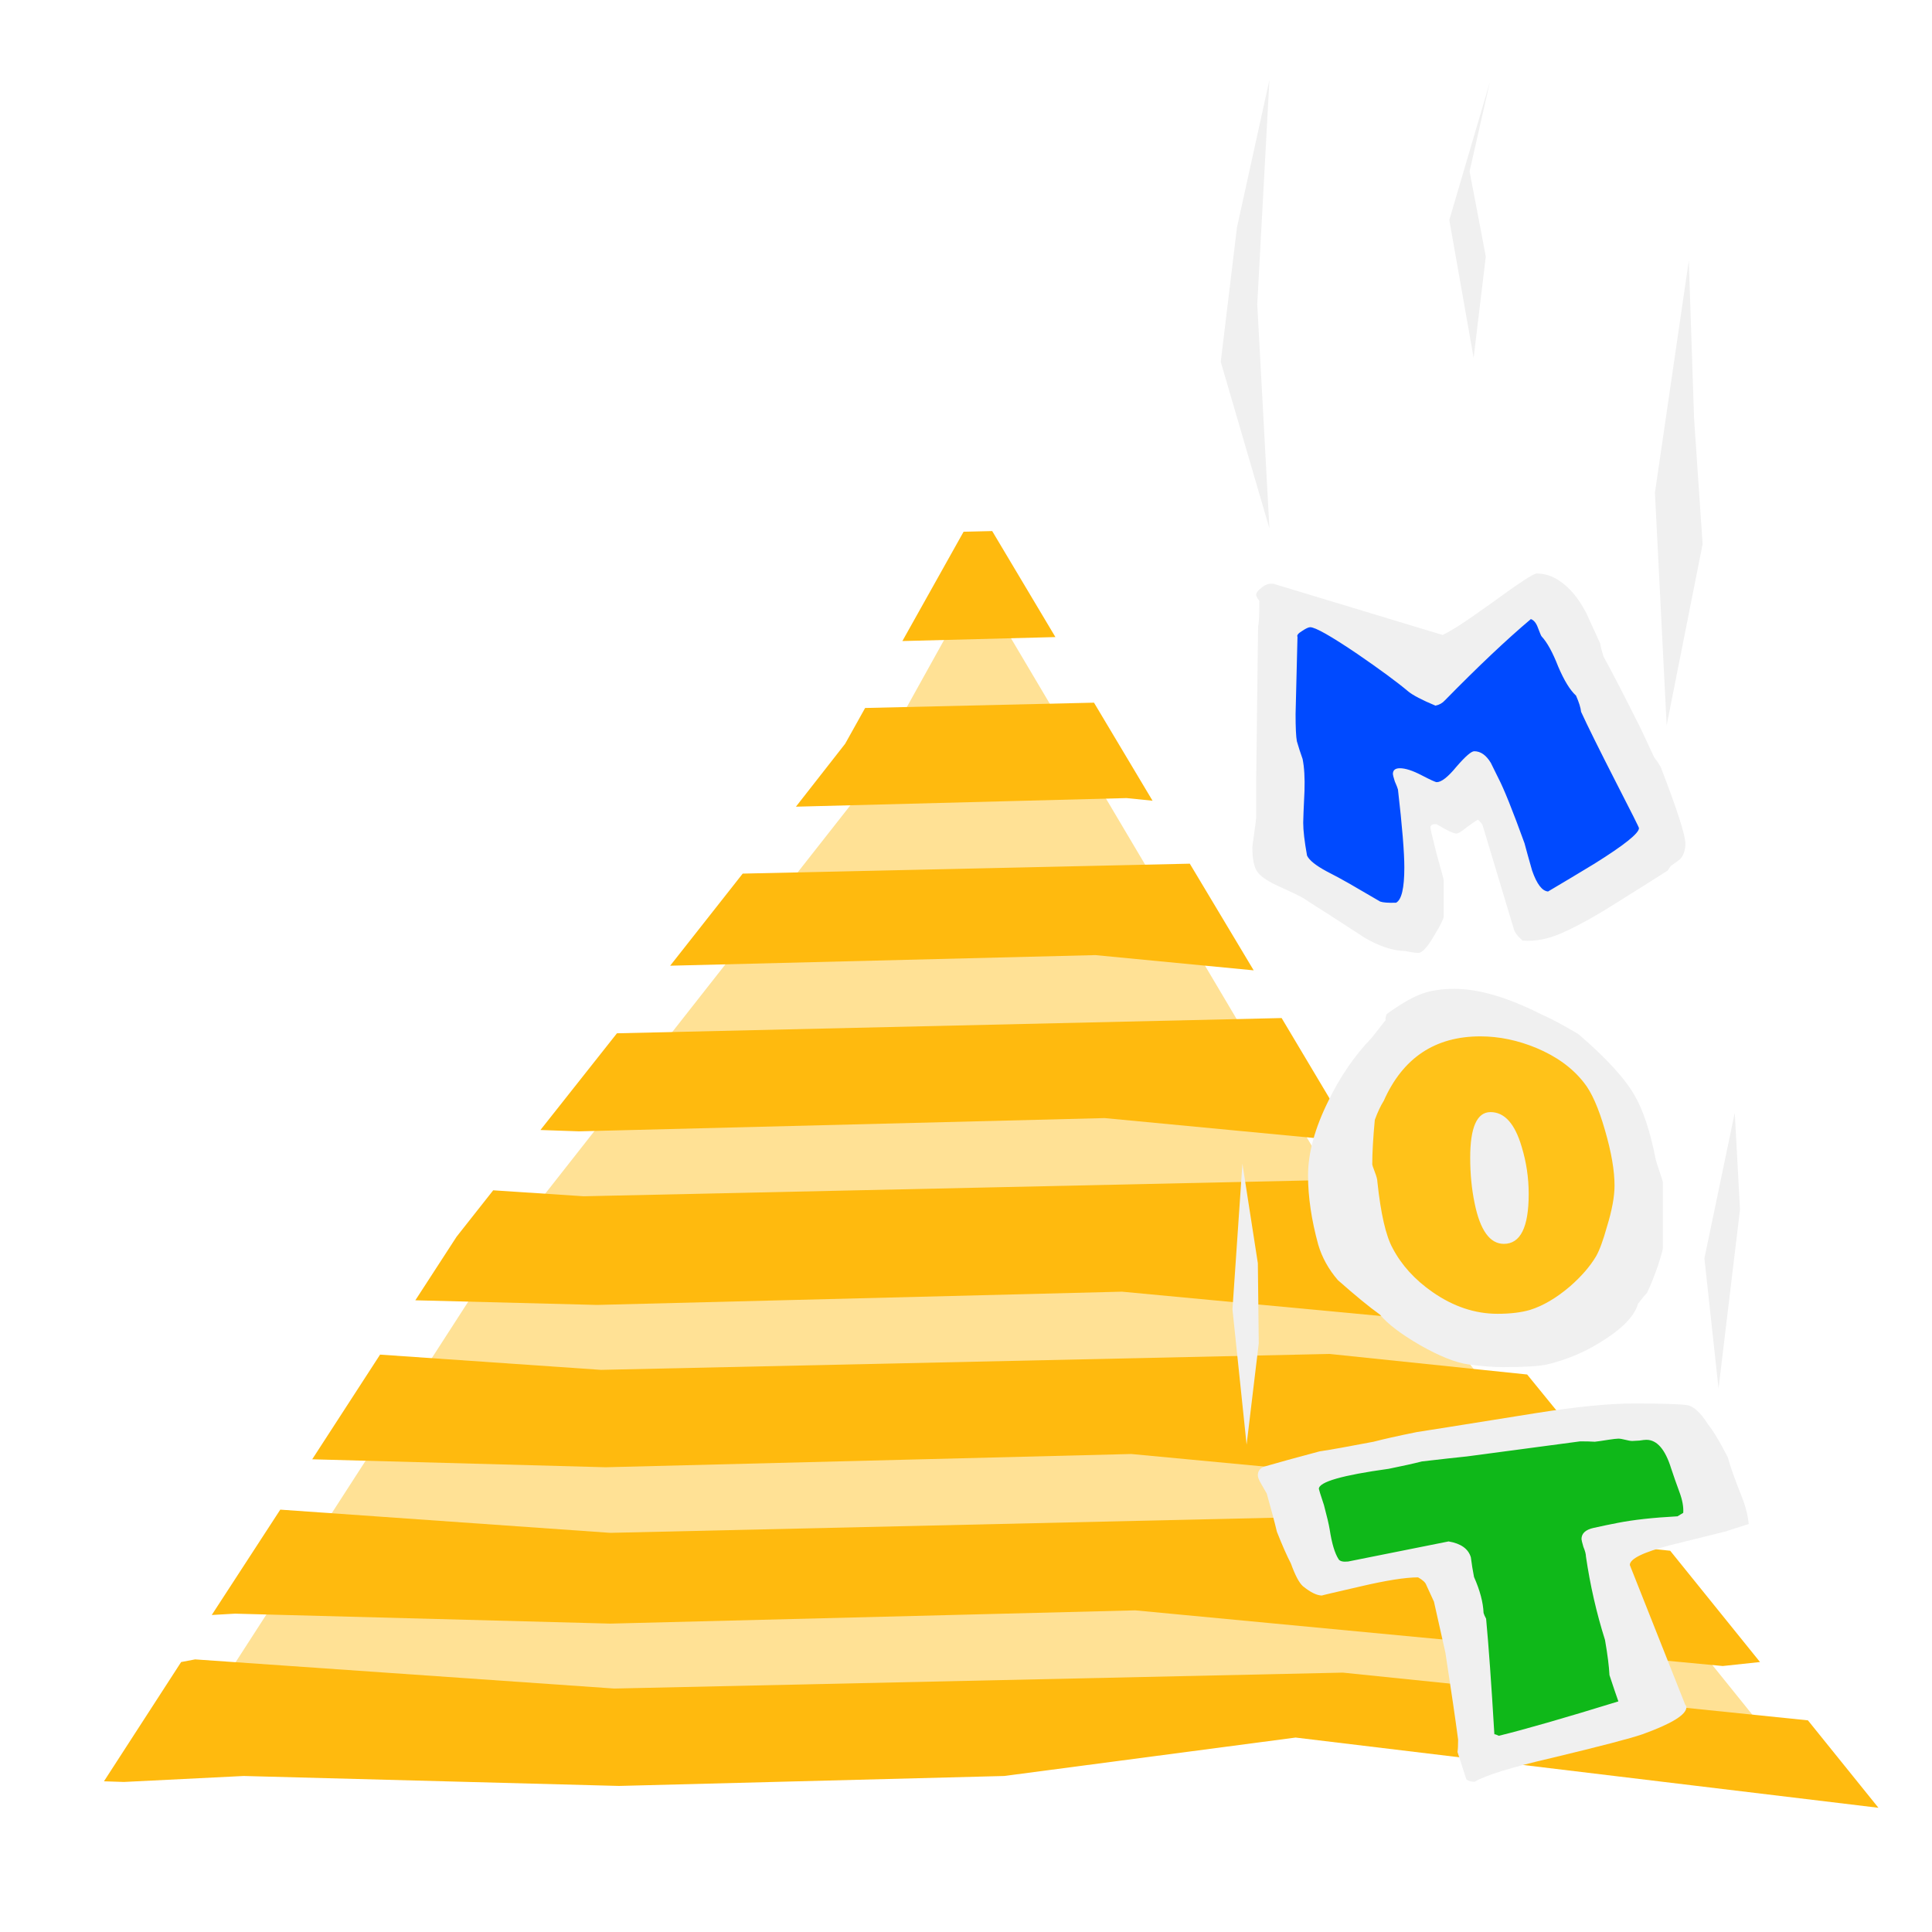
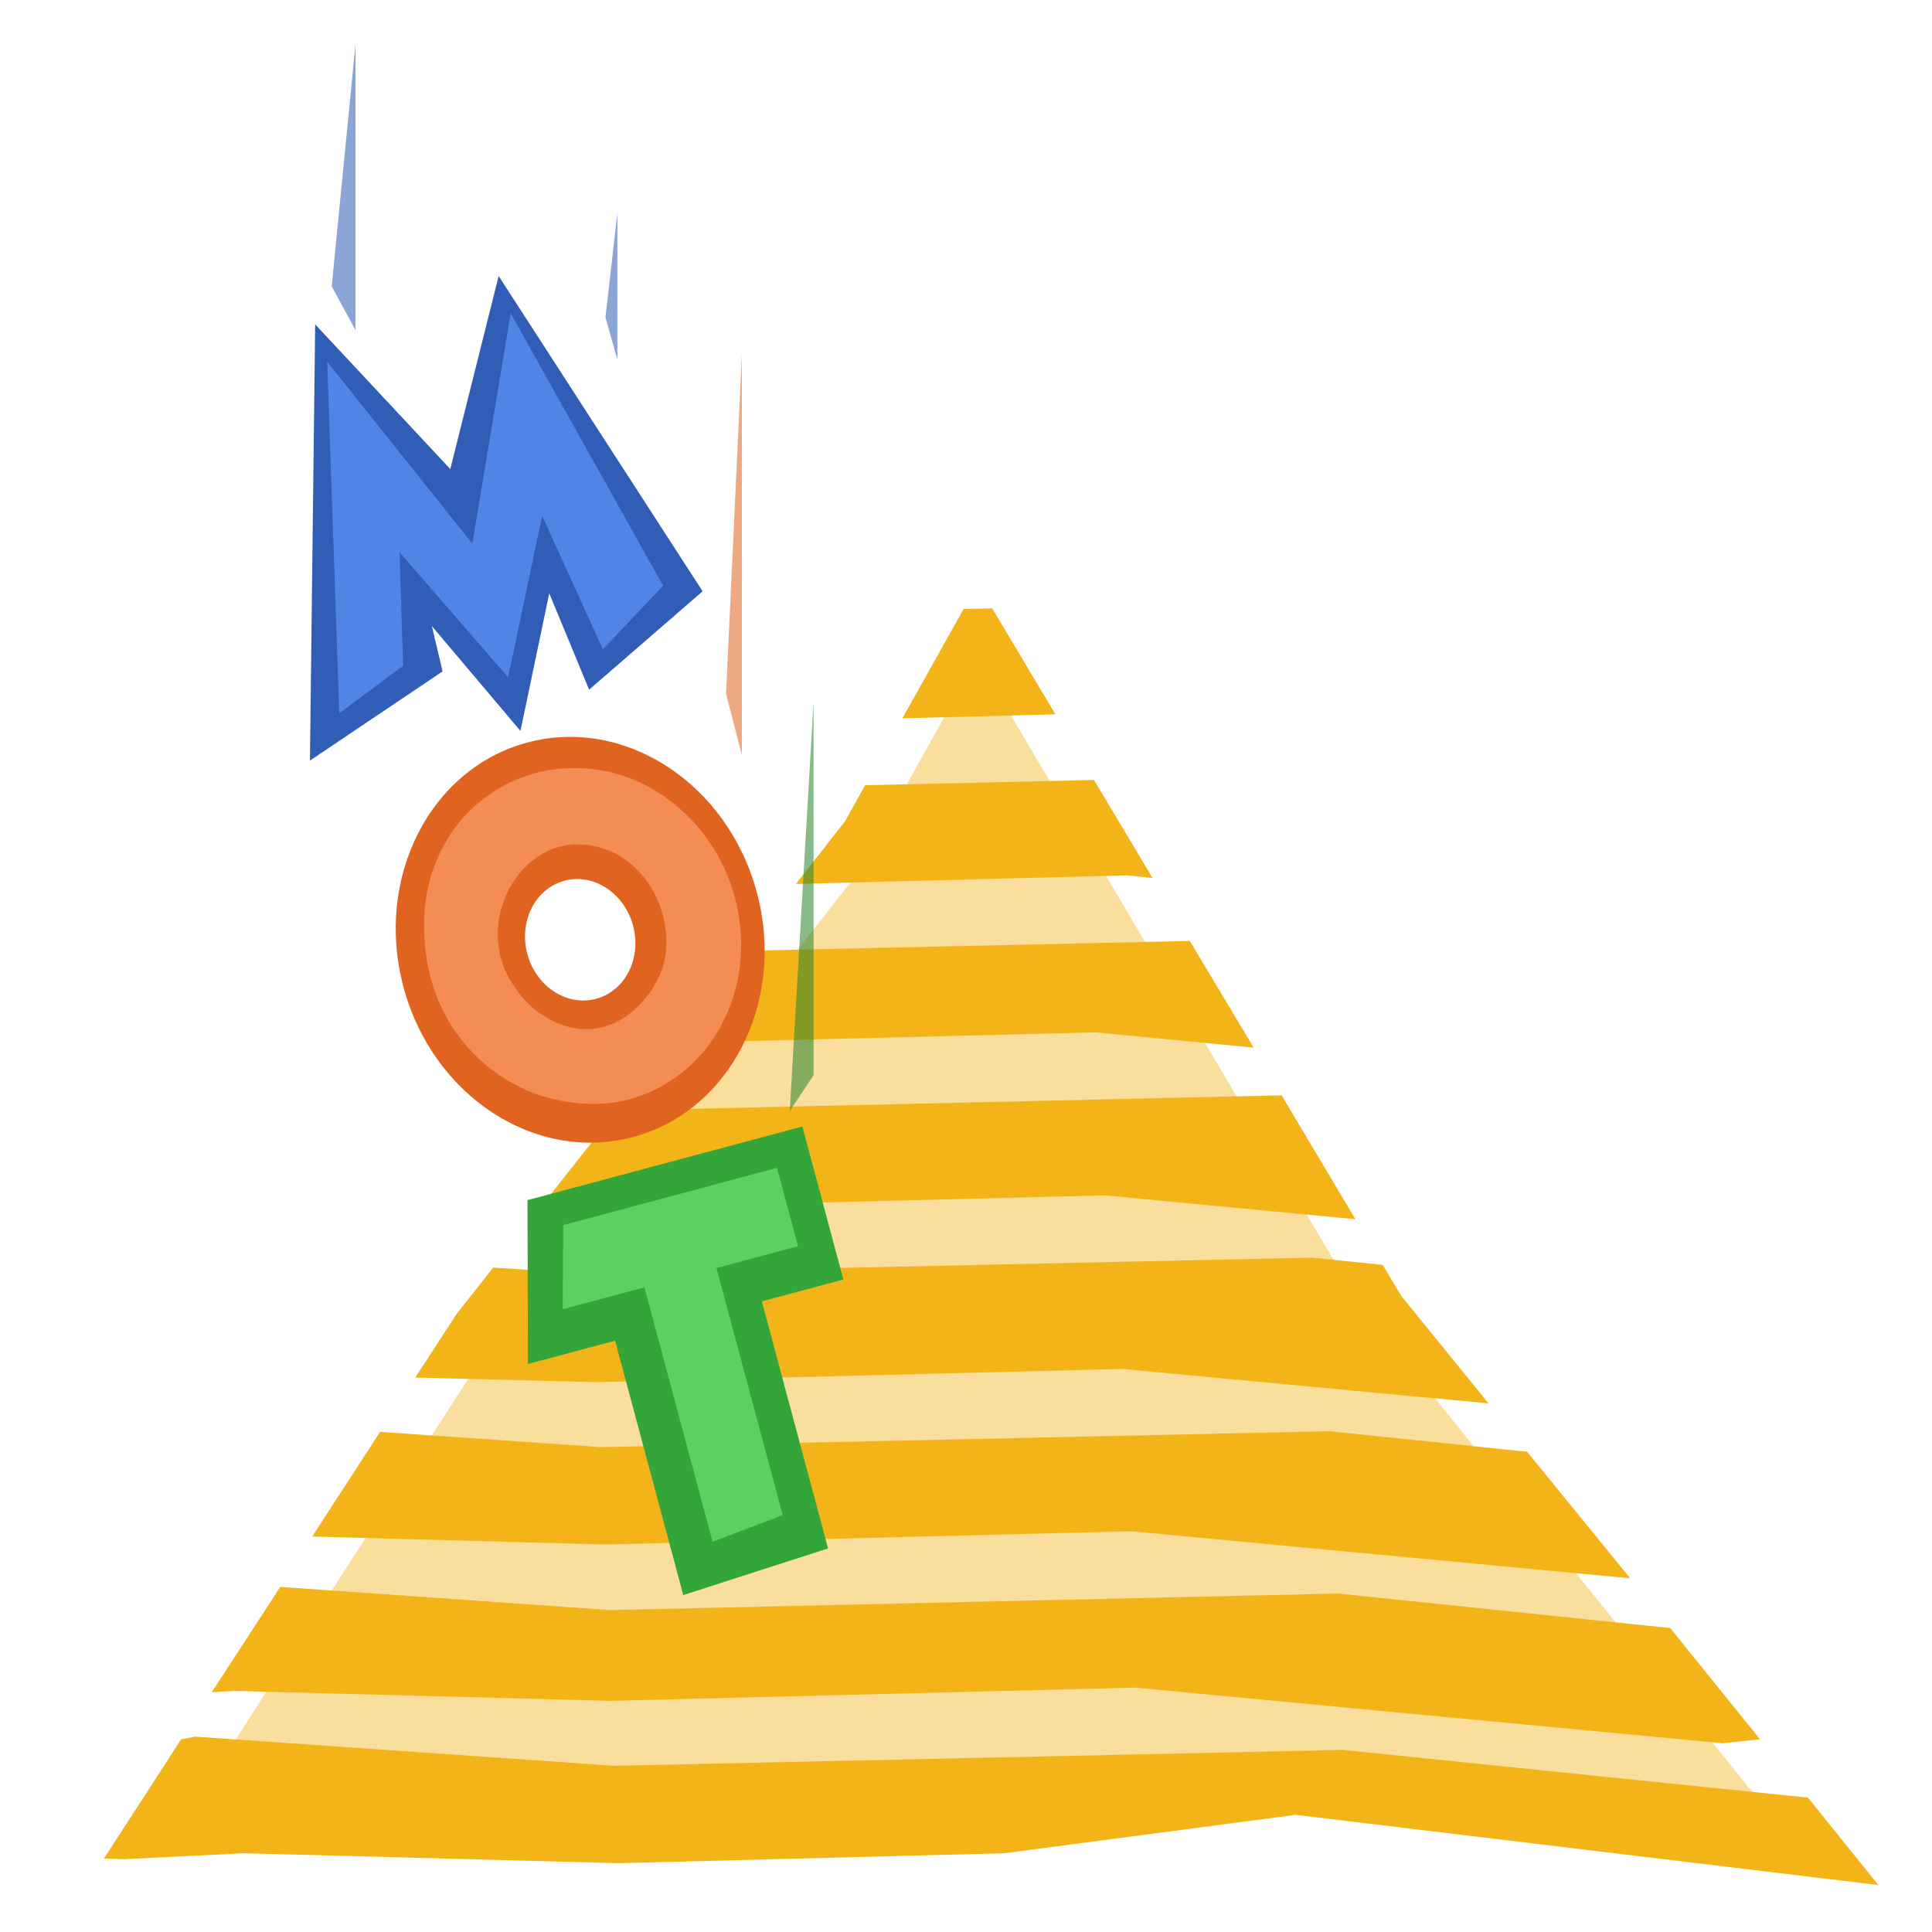
<svg xmlns="http://www.w3.org/2000/svg" width="100" height="100" id="svg2" version="1.0">
  <defs id="defs4" />
  <g id="layer1">
-     <g id="g5684" transform="translate(109.6588,88.25478)">
-       <path id="path5668" d="M -100.143,1.934 L -83.557,-23.774 L -65.312,-46.995 L -59.092,-58.191 L -39.188,-24.604 L -16.797,3.178 L -44.164,-0.139 L -69.044,3.178 L -100.143,1.934 z " style="fill:#ffe195;fill-opacity:1;fill-rule:evenodd;stroke:none;stroke-width:1px;stroke-linecap:butt;stroke-linejoin:miter;stroke-opacity:1" />
-       <path id="path5666" d="M -58.303,-60.767 L -59.784,-60.732 L -62.952,-55.074 L -55.031,-55.28 L -58.303,-60.767 z M -53.034,-51.885 L -64.88,-51.61 L -65.914,-49.758 L -68.462,-46.501 L -51.346,-46.946 L -50.003,-46.809 L -53.034,-51.885 z M -48.075,-43.551 L -71.217,-43.037 L -74.971,-38.27 L -52.965,-38.819 L -44.768,-38.03 L -48.075,-43.551 z M -43.322,-35.561 L -77.726,-34.772 L -81.686,-29.766 L -79.689,-29.697 L -52.483,-30.383 L -39.499,-29.148 L -43.322,-35.561 z M -41.738,-27.159 L -79.448,-26.336 L -84.131,-26.645 L -86.025,-24.244 L -88.161,-20.952 L -78.759,-20.712 L -51.587,-21.398 L -32.612,-19.615 L -37.123,-25.17 L -38.087,-26.782 L -41.738,-27.159 z M -40.843,-18.175 L -78.552,-17.351 L -89.986,-18.14 L -93.499,-12.722 L -78.311,-12.31 L -51.105,-12.996 L -25.276,-10.561 L -30.614,-17.111 L -40.843,-18.175 z M -95.152,-10.116 L -98.699,-4.663 L -97.493,-4.732 L -78.07,-4.217 L -50.898,-4.903 L -20.49,-2.022 L -18.561,-2.228 L -23.21,-7.989 L -40.395,-9.773 L -78.07,-8.915 L -95.152,-10.116 z M -99.56,-2.365 L -100.283,-2.228 L -104.278,3.945 L -103.245,3.979 L -97.046,3.67 L -77.623,4.185 L -57.683,3.67 L -42.599,1.681 L -12.431,5.316 L -16.081,0.79 L -40.154,-1.68 L -77.864,-0.856 L -99.56,-2.365 z " style="fill:#ffba0e;fill-opacity:1;fill-rule:evenodd;stroke:none;stroke-width:1px;stroke-linecap:butt;stroke-linejoin:miter;stroke-opacity:1" />
+     <g id="g5684" transform="translate(109.6588,92.25478)">
+       <path id="path5668" d="m -100.143,1.934 16.586,-25.709 18.245,-23.221 6.22,-11.196 19.903,33.587 L -16.797,3.178 -44.164,-0.139 -69.044,3.178 Z" style="fill:#f9df9b;fill-opacity:1;fill-rule:evenodd;stroke:none;stroke-width:1px;stroke-linecap:butt;stroke-linejoin:miter;stroke-opacity:1" />
+       <path id="path5666" d="m -58.303,-60.767 -1.481,0.034 -3.168,5.658 7.921,-0.206 z m 5.269,8.882 -11.847,0.274 -1.033,1.852 -2.548,3.258 17.116,-0.446 1.343,0.137 z m 4.959,8.333 -23.142,0.514 -3.754,4.767 22.006,-0.549 8.196,0.789 z m 4.752,7.99 -34.404,0.789 -3.96,5.007 1.997,0.069 27.206,-0.686 12.983,1.235 z m 1.584,8.402 -37.71,0.823 -4.684,-0.309 -1.894,2.401 -2.135,3.292 9.402,0.24 27.172,-0.686 18.975,1.783 -4.511,-5.555 -0.964,-1.612 z m 0.895,8.985 -37.71,0.823 -11.433,-0.789 -3.513,5.418 15.187,0.412 27.206,-0.686 25.829,2.435 -5.338,-6.55 z m -54.309,8.059 -3.547,5.453 1.205,-0.069 19.423,0.514 27.172,-0.686 30.409,2.881 1.929,-0.206 -4.649,-5.761 -17.185,-1.783 -37.675,0.857 z m -4.408,7.75 -0.723,0.137 -3.995,6.173 1.033,0.034 6.199,-0.309 19.423,0.514 19.94,-0.514 15.084,-1.989 30.168,3.635 -3.65,-4.527 -24.072,-2.469 -37.71,0.823 z" style="fill:#f3b41a;fill-opacity:1;fill-rule:evenodd;stroke:none;stroke-width:1px;stroke-linecap:butt;stroke-linejoin:miter;stroke-opacity:1" />
    </g>
-     <path style="fill:#0fb819;fill-opacity:1;fill-rule:evenodd;stroke:none;stroke-width:1px;stroke-linecap:butt;stroke-linejoin:miter;stroke-opacity:1" d="M 66.505,76.546 L 74.324,74.643 L 82.399,73.665 L 86.822,73.562 L 89.137,78.5 L 83.222,80.146 L 85.485,88.376 L 76.381,91.102 L 75.044,80.506 L 68.563,81.895 L 66.505,76.546 z " id="path5708" />
-     <path style="fill:#ffc219;fill-opacity:1;fill-rule:evenodd;stroke:none;stroke-width:1px;stroke-linecap:butt;stroke-linejoin:miter;stroke-opacity:1" d="M 72.575,53.811 L 69.231,59.366 L 70.517,65.127 L 76.124,69.705 L 81.936,68.933 C 81.936,68.933 84.713,64.664 84.816,64.458 C 84.919,64.253 84.302,58.903 84.302,58.903 L 82.553,55.56 L 79.467,53.143 L 74.632,52.165 L 72.575,53.811 z " id="path5706" />
-     <path style="fill:#004aff;fill-opacity:1;fill-rule:evenodd;stroke:none;stroke-width:1px;stroke-linecap:butt;stroke-linejoin:miter;stroke-opacity:1" d="M 66.219,31.556 L 66.023,44.044 L 71.779,48.141 L 73.633,47.263 L 73.145,41.41 L 76.56,40.727 L 79.584,47.654 L 86.121,43.166 L 79.975,30.776 L 74.804,34.678 L 66.902,31.166 L 66.219,31.556 z " id="path5703" />
-     <path style="fill:#f0f0f0;fill-opacity:1;fill-rule:evenodd;stroke:none;stroke-width:1px;stroke-linecap:butt;stroke-linejoin:miter;stroke-opacity:1" d="M 65.705,4.139 L 65.075,15.745 L 65.705,27.35 L 63.186,18.729 L 64.026,11.766 L 65.705,4.139 z " id="path5693" />
-     <path style="font-size:20px;font-style:normal;font-variant:normal;font-weight:normal;font-stretch:normal;text-align:start;line-height:100%;writing-mode:tb-rl;text-anchor:start;fill:#f0f0f0;fill-opacity:1;stroke:none;stroke-width:1px;stroke-linecap:butt;stroke-linejoin:miter;stroke-opacity:1;font-family:Indigo Joker" d="M 87.235,43.664 C 87.235,43.971 87.158,44.224 87.005,44.424 C 86.961,44.478 86.785,44.611 86.478,44.824 C 86.434,44.891 86.379,44.971 86.314,45.064 C 85.414,45.638 84.503,46.211 83.582,46.784 C 82.551,47.438 81.629,47.944 80.817,48.304 C 80.115,48.611 79.446,48.738 78.809,48.684 C 78.546,48.458 78.393,48.251 78.349,48.064 L 76.736,42.704 C 76.714,42.651 76.637,42.558 76.506,42.424 C 76.396,42.478 76.198,42.611 75.913,42.824 C 75.65,43.038 75.474,43.144 75.386,43.144 C 75.233,43.144 74.893,42.984 74.366,42.664 C 74.147,42.638 74.037,42.698 74.037,42.844 C 74.037,42.898 74.147,43.358 74.366,44.224 C 74.608,45.078 74.728,45.531 74.728,45.584 L 74.728,47.424 C 74.728,47.544 74.564,47.878 74.235,48.424 C 73.883,49.024 73.609,49.324 73.412,49.324 C 73.324,49.324 73.203,49.311 73.05,49.284 C 72.896,49.258 72.786,49.238 72.721,49.224 C 72.084,49.211 71.382,48.978 70.614,48.524 C 69.978,48.111 69.341,47.698 68.705,47.284 C 68.398,47.098 67.981,46.831 67.454,46.484 C 67.279,46.378 66.807,46.151 66.039,45.804 C 65.534,45.564 65.205,45.324 65.052,45.084 C 64.898,44.831 64.821,44.424 64.821,43.864 C 64.821,43.824 64.854,43.571 64.92,43.104 C 64.986,42.638 65.019,42.378 65.019,42.324 L 65.019,40.444 L 65.118,32.424 C 65.161,32.304 65.183,31.871 65.183,31.124 C 65.183,31.098 65.15,31.044 65.085,30.964 C 65.041,30.884 65.019,30.824 65.019,30.784 C 65.019,30.678 65.118,30.551 65.315,30.404 C 65.513,30.244 65.721,30.184 65.94,30.224 L 74.662,32.864 C 75.035,32.718 75.924,32.138 77.328,31.124 C 78.645,30.164 79.38,29.684 79.534,29.684 C 79.95,29.684 80.345,29.811 80.718,30.064 C 81.245,30.411 81.706,30.964 82.101,31.724 C 82.342,32.244 82.583,32.771 82.825,33.304 C 82.847,33.451 82.902,33.671 82.989,33.964 C 83.45,34.804 84.097,36.058 84.931,37.724 C 85.238,38.391 85.469,38.884 85.622,39.204 C 85.71,39.311 85.82,39.471 85.952,39.684 C 86.807,41.898 87.235,43.224 87.235,43.664 M 84.833,42.864 C 84.833,42.824 84.449,42.058 83.681,40.564 C 82.781,38.804 82.167,37.564 81.837,36.844 C 81.816,36.631 81.728,36.351 81.574,36.004 C 81.267,35.724 80.96,35.224 80.653,34.504 C 80.367,33.771 80.082,33.251 79.797,32.944 C 79.775,32.931 79.709,32.778 79.599,32.484 C 79.512,32.244 79.391,32.098 79.237,32.044 C 77.987,33.098 76.506,34.498 74.794,36.244 C 74.662,36.391 74.498,36.484 74.3,36.524 C 73.598,36.231 73.126,35.984 72.885,35.784 C 72.315,35.304 71.437,34.658 70.252,33.844 C 68.892,32.924 68.08,32.464 67.816,32.464 C 67.729,32.464 67.586,32.531 67.389,32.664 C 67.191,32.784 67.114,32.884 67.158,32.964 L 67.059,36.964 C 67.059,37.658 67.081,38.124 67.125,38.364 C 67.213,38.671 67.312,38.978 67.422,39.284 C 67.509,39.711 67.542,40.264 67.52,40.944 C 67.476,41.864 67.454,42.411 67.454,42.584 C 67.454,42.984 67.52,43.551 67.652,44.284 C 67.762,44.524 68.102,44.798 68.672,45.104 C 69.067,45.304 69.462,45.518 69.857,45.744 C 70.252,45.971 70.779,46.278 71.437,46.664 C 71.59,46.718 71.865,46.738 72.26,46.724 C 72.545,46.578 72.688,45.971 72.688,44.904 C 72.688,44.118 72.578,42.771 72.358,40.864 C 72.337,40.784 72.282,40.644 72.194,40.444 C 72.128,40.231 72.095,40.104 72.095,40.064 C 72.095,39.864 72.216,39.764 72.457,39.764 C 72.742,39.764 73.115,39.884 73.576,40.124 C 74.037,40.364 74.3,40.484 74.366,40.484 C 74.608,40.484 74.948,40.218 75.386,39.684 C 75.847,39.151 76.154,38.884 76.308,38.884 C 76.637,38.884 76.922,39.084 77.164,39.484 C 77.295,39.751 77.427,40.018 77.559,40.284 C 77.844,40.831 78.294,41.951 78.908,43.644 C 78.996,43.978 79.128,44.451 79.303,45.064 C 79.545,45.758 79.819,46.118 80.126,46.144 C 80.938,45.664 81.739,45.184 82.529,44.704 C 84.065,43.744 84.833,43.131 84.833,42.864 M 86.07,64.602 C 86.07,64.682 85.982,64.995 85.806,65.542 C 85.587,66.155 85.4,66.615 85.247,66.922 C 85.115,67.055 84.961,67.242 84.786,67.482 C 84.61,68.082 84.051,68.689 83.107,69.302 C 82.164,69.929 81.154,70.369 80.079,70.622 C 79.684,70.715 78.927,70.762 77.808,70.762 C 77.282,70.762 76.678,70.715 75.998,70.622 C 75.34,70.529 74.506,70.195 73.497,69.622 C 72.509,69.049 71.818,68.522 71.423,68.042 C 70.897,67.669 70.172,67.075 69.251,66.262 C 68.768,65.702 68.428,65.089 68.231,64.422 C 67.88,63.142 67.704,61.949 67.704,60.842 C 67.704,59.682 68.055,58.395 68.757,56.982 C 69.372,55.715 70.118,54.629 70.995,53.722 C 71.171,53.495 71.412,53.189 71.719,52.802 C 71.697,52.722 71.719,52.615 71.785,52.482 C 72.465,51.989 73.047,51.649 73.53,51.462 C 74.012,51.275 74.594,51.182 75.274,51.182 C 76.547,51.182 78.061,51.629 79.816,52.522 C 80.233,52.695 80.858,53.029 81.692,53.522 C 83.14,54.762 84.117,55.829 84.621,56.722 C 85.06,57.482 85.422,58.589 85.707,60.042 C 85.729,60.135 85.795,60.342 85.905,60.662 C 86.015,60.982 86.07,61.162 86.07,61.202 L 86.07,64.602 M 83.568,61.362 C 83.568,60.589 83.404,59.635 83.074,58.502 C 82.745,57.355 82.383,56.535 81.988,56.042 C 81.396,55.282 80.573,54.682 79.52,54.242 C 78.554,53.842 77.589,53.642 76.623,53.642 C 74.276,53.642 72.608,54.755 71.621,56.982 C 71.467,57.222 71.313,57.549 71.16,57.962 C 71.072,58.895 71.028,59.662 71.028,60.262 C 71.028,60.302 71.072,60.435 71.16,60.662 C 71.248,60.889 71.292,61.055 71.292,61.162 C 71.467,62.815 71.73,63.962 72.081,64.602 C 72.542,65.482 73.233,66.242 74.155,66.882 C 75.23,67.629 76.349,68.002 77.512,68.002 C 78.17,68.002 78.73,67.935 79.191,67.802 C 79.871,67.589 80.562,67.182 81.264,66.582 C 81.857,66.062 82.306,65.542 82.614,65.022 C 82.789,64.715 82.976,64.209 83.173,63.502 C 83.436,62.649 83.568,61.935 83.568,61.362 M 79.125,61.802 C 79.125,63.522 78.697,64.382 77.841,64.382 C 77.117,64.382 76.612,63.682 76.327,62.282 C 76.174,61.549 76.097,60.762 76.097,59.922 C 76.097,58.349 76.448,57.562 77.15,57.562 C 77.874,57.562 78.412,58.162 78.763,59.362 C 79.004,60.149 79.125,60.962 79.125,61.802 M 90.514,78.884 C 90.25,78.964 89.855,79.091 89.329,79.264 C 88.363,79.504 87.398,79.744 86.433,79.984 C 85.05,80.344 84.359,80.684 84.359,81.004 L 87.222,88.224 C 87.266,88.277 87.288,88.324 87.288,88.364 C 87.288,88.751 86.531,89.217 85.017,89.764 C 84.403,89.977 82.845,90.384 80.344,90.984 C 78.215,91.477 76.877,91.891 76.328,92.224 C 76.153,92.224 76.01,92.184 75.9,92.104 C 75.791,91.771 75.637,91.297 75.44,90.684 C 75.461,90.551 75.472,90.337 75.472,90.044 C 75.341,89.044 75.121,87.544 74.814,85.544 C 74.683,84.957 74.485,84.077 74.222,82.904 C 74.134,82.717 74.002,82.431 73.827,82.044 C 73.783,81.911 73.64,81.777 73.399,81.644 C 72.741,81.644 71.731,81.804 70.371,82.124 C 69.032,82.431 68.385,82.584 68.429,82.584 C 68.166,82.584 67.837,82.424 67.442,82.104 C 67.244,81.931 67.036,81.537 66.816,80.924 C 66.619,80.551 66.377,80.004 66.092,79.284 C 65.982,78.817 65.807,78.157 65.566,77.304 C 65.544,77.264 65.456,77.111 65.302,76.844 C 65.171,76.631 65.105,76.471 65.105,76.364 C 65.105,76.111 65.247,75.951 65.533,75.884 C 66.125,75.711 67.047,75.457 68.297,75.124 C 68.912,75.031 69.844,74.864 71.095,74.624 C 71.6,74.491 72.346,74.324 73.333,74.124 C 73.443,74.111 75.494,73.784 79.488,73.144 C 81.594,72.811 83.295,72.644 84.589,72.644 C 85.972,72.644 86.871,72.671 87.288,72.724 C 87.639,72.764 88.012,73.097 88.407,73.724 C 88.693,74.084 89.033,74.651 89.428,75.424 C 89.559,75.904 89.801,76.584 90.152,77.464 C 90.349,77.957 90.47,78.431 90.514,78.884 M 87.124,78.304 C 87.146,77.997 87.08,77.637 86.926,77.224 C 86.773,76.811 86.63,76.404 86.498,76.004 C 86.191,75.017 85.763,74.524 85.215,74.524 C 85.149,74.524 85.028,74.537 84.853,74.564 C 84.677,74.577 84.556,74.584 84.491,74.584 C 84.403,74.584 84.282,74.564 84.129,74.524 C 83.975,74.484 83.854,74.464 83.767,74.464 C 83.679,74.464 83.503,74.484 83.24,74.524 C 82.911,74.577 82.68,74.611 82.549,74.624 C 82.351,74.611 82.099,74.604 81.792,74.604 C 80.409,74.791 78.457,75.051 75.933,75.384 C 75.407,75.437 74.628,75.524 73.596,75.644 C 73.179,75.751 72.609,75.877 71.885,76.024 C 69.471,76.357 68.264,76.704 68.264,77.064 C 68.264,77.091 68.352,77.371 68.528,77.904 C 68.681,78.477 68.78,78.897 68.824,79.164 C 68.934,79.884 69.087,80.397 69.285,80.704 C 69.351,80.811 69.515,80.851 69.778,80.824 L 74.979,79.784 C 75.615,79.891 75.999,80.164 76.131,80.604 C 76.175,80.951 76.229,81.291 76.295,81.624 C 76.602,82.317 76.767,82.937 76.789,83.484 C 76.811,83.564 76.855,83.664 76.921,83.784 C 77.052,85.184 77.195,87.177 77.348,89.764 C 77.392,89.764 77.469,89.791 77.579,89.844 C 78.939,89.511 81.002,88.917 83.767,88.064 C 83.657,87.757 83.503,87.304 83.306,86.704 C 83.284,86.251 83.207,85.644 83.075,84.884 C 82.637,83.497 82.307,82.057 82.088,80.564 C 82.088,80.444 82.044,80.277 81.956,80.064 C 81.89,79.837 81.858,79.704 81.858,79.664 C 81.858,79.371 82.066,79.177 82.483,79.084 C 82.9,78.991 83.317,78.904 83.734,78.824 C 84.545,78.664 85.577,78.551 86.827,78.484 C 86.893,78.444 86.992,78.384 87.124,78.304" id="text5688" />
-     <path style="fill:#f0f0f0;fill-opacity:1;fill-rule:evenodd;stroke:none;stroke-width:1px;stroke-linecap:butt;stroke-linejoin:miter;stroke-opacity:1" d="M 85.659,25.501 L 86.266,37.545 L 88.127,28.164 L 87.685,21.656 L 87.413,13.487 L 85.659,25.501 z " id="path5695" />
-     <path style="fill:#f0f0f0;fill-opacity:1;fill-rule:evenodd;stroke:none;stroke-width:1px;stroke-linecap:butt;stroke-linejoin:miter;stroke-opacity:1" d="M 63.792,67.769 L 64.524,74.774 L 65.153,69.527 L 65.106,65.383 L 64.307,60.236 L 63.792,67.769 z " id="path5697" />
-     <path style="fill:#f0f0f0;fill-opacity:1;fill-rule:evenodd;stroke:none;stroke-width:1px;stroke-linecap:butt;stroke-linejoin:miter;stroke-opacity:1" d="M 88.22,65.129 L 88.951,71.87 L 89.581,66.622 L 90.062,62.61 L 89.791,57.595 L 88.22,65.129 z " id="path5699" />
-     <path style="fill:#f0f0f0;fill-opacity:1;fill-rule:evenodd;stroke:none;stroke-width:1px;stroke-linecap:butt;stroke-linejoin:miter;stroke-opacity:1" d="M 75.016,11.387 L 76.275,18.525 L 76.905,13.277 L 76.065,8.869 L 77.115,4.25 L 75.016,11.387 z " id="path5701" />
+     <g aria-label="M O T" style="font-style:normal;font-variant:normal;font-weight:normal;font-stretch:normal;font-size:18.667px;line-height:1.25;font-family:Kabel;-inkscape-font-specification:Kabel;letter-spacing:0px;word-spacing:0px;fill:#000000;fill-opacity:1;stroke:none" id="text826" transform="translate(4)">
+       <path d="m 12.042,39.369 0.271,-22.58 6.994,7.489 2.503,-9.991 10.557,16.319 -5.874,5.09 -2.064,-4.984 -1.49,7.123 -4.585,-5.429 0.554,2.346 z" style="font-style:normal;font-variant:normal;font-weight:normal;font-stretch:normal;font-size:18.667px;line-height:1.25;font-family:Kabel;-inkscape-font-specification:Kabel;letter-spacing:0px;word-spacing:0px;fill:#315db6;fill-opacity:1;stroke:none;stroke-width:1.059" id="path832-5" />
+       <path style="opacity:1;fill:#e06420;fill-opacity:1;stroke:none;stroke-width:1.027;stroke-miterlimit:4;stroke-dasharray:none;stroke-opacity:1" d="M 23.294,38.433 A 10.57,9.468 75 0 0 16.885,51.093 10.57,9.468 75 0 0 28.765,58.853 10.57,9.468 75 0 0 35.175,46.192 10.57,9.468 75 0 0 23.294,38.433 Z m 1.917,7.154 a 3.164,2.834 75 0 1 3.556,2.323 3.164,2.834 75 0 1 -1.918,3.79 3.164,2.834 75 0 1 -3.554,-2.323 3.164,2.834 75 0 1 1.917,-3.789 z" id="path940" />
+       <path d="m 13.56,36.919 -0.625,-18.199 7.511,9.421 1.986,-11.923 7.891,14.097 -3.117,3.297 -3.146,-6.915 -1.76,8.362 -5.617,-6.47 0.181,5.872 z" style="font-size:18.667px;fill:#5085e5;fill-opacity:1;stroke-width:1.059" id="path832" />
+       <path d="m 25.942,43.705 q -1.183,-0.01 -2.162,0.679 -0.997,0.694 -1.534,1.843 -0.503,1.051 -0.475,2.24 0.003,0.12 0.006,0.245 0.084,1.211 0.787,2.272 0.681,1.081 1.751,1.698 0.949,0.559 1.926,0.584 0.096,0.003 0.188,0.005 1.709,-0.061 2.989,-1.621 1.115,-1.345 1.076,-2.979 -0.006,-0.245 -0.03,-0.495 -0.143,-1.207 -0.768,-2.247 -0.644,-1.04 -1.634,-1.635 -0.972,-0.559 -2.045,-0.587 -0.037,-9.01e-4 -0.073,-0.002 z m 0.095,-3.943 q 2.217,0.077 4.145,1.33 1.91,1.258 3.026,3.289 1.098,2.016 1.153,4.369 9.78e-4,0.04 0.002,0.08 0.001,2.392 -1.081,4.332 -1.078,1.935 -2.951,3.01 -1.778,1.018 -3.811,0.966 -0.11,-0.003 -0.225,-0.006 -1.842,-0.107 -3.382,-0.861 -1.54,-0.759 -2.68,-2.036 -1.135,-1.278 -1.719,-2.906 -0.521,-1.467 -0.559,-3.106 -0.004,-0.165 -0.008,-0.325 6.2e-5,-2.332 1.083,-4.247 1.079,-1.895 2.953,-2.931 1.82,-1.017 3.981,-0.962 0.037,9.02e-4 0.073,0.002 z" style="font-size:18.667px;fill:#f38d55;fill-opacity:1;stroke-width:1.05" id="path834" />
+       <path d="m 39.652,66.227 -4.219,1.13 3.427,12.789 -7.495,2.414 -3.528,-13.167 -4.51,1.208 -0.025,-8.482 14.228,-3.812 z" style="font-style:normal;font-variant:normal;font-weight:normal;font-stretch:normal;font-size:18.667px;line-height:1.25;font-family:Kabel;-inkscape-font-specification:Kabel;letter-spacing:0px;word-spacing:0px;fill:#33a539;fill-opacity:1;stroke:none;stroke-width:1.077;stroke-opacity:1" id="path836-2" />
+       <path d="m 37.306,64.504 -4.219,1.13 3.427,12.789 -3.632,1.378 -3.528,-13.167 -4.229,1.133 0.026,-4.355 11.067,-2.965 z" style="font-size:18.667px;fill:#59d25f;fill-opacity:1;stroke:none;stroke-width:1.077;stroke-opacity:1" id="path836" />
+       <path style="fill:#315db6;fill-opacity:0.558;stroke:none;stroke-width:1px;stroke-linecap:butt;stroke-linejoin:miter;stroke-opacity:1" d="M 14.402,2.274 V 17.087 l -1.234,-2.263 z" id="path839" />
+       <path style="font-style:normal;font-variant:normal;font-weight:normal;font-stretch:normal;font-size:18.667px;line-height:1.25;font-family:Kabel;-inkscape-font-specification:Kabel;letter-spacing:0px;word-spacing:0px;fill:#e06420;fill-opacity:0.558;stroke:none;stroke-width:1.184px;stroke-linecap:butt;stroke-linejoin:miter;stroke-opacity:1" d="m 34.402,18.307 v 20.78 l -0.823,-3.175 z" id="path839-6" />
+       <path style="font-style:normal;font-variant:normal;font-weight:normal;font-stretch:normal;font-size:18.667px;line-height:1.25;font-family:Kabel;-inkscape-font-specification:Kabel;letter-spacing:0px;word-spacing:0px;fill:#2a832e;fill-opacity:0.557;stroke:none;stroke-width:1.184px;stroke-linecap:butt;stroke-linejoin:miter;stroke-opacity:1" d="m 38.111,36.307 v 19.34 l -1.234,1.866 z" id="path839-6-6" />
+       <path style="font-style:normal;font-variant:normal;font-weight:normal;font-stretch:normal;font-size:18.667px;line-height:1.25;font-family:Kabel;-inkscape-font-specification:Kabel;letter-spacing:0px;word-spacing:0px;fill:#315db6;fill-opacity:0.557;stroke:none;stroke-width:0.656px;stroke-linecap:butt;stroke-linejoin:miter;stroke-opacity:1" d="m 27.957,11.017 v 7.612 l -0.617,-2.209 z" id="path839-0" />
+     </g>
  </g>
</svg>
